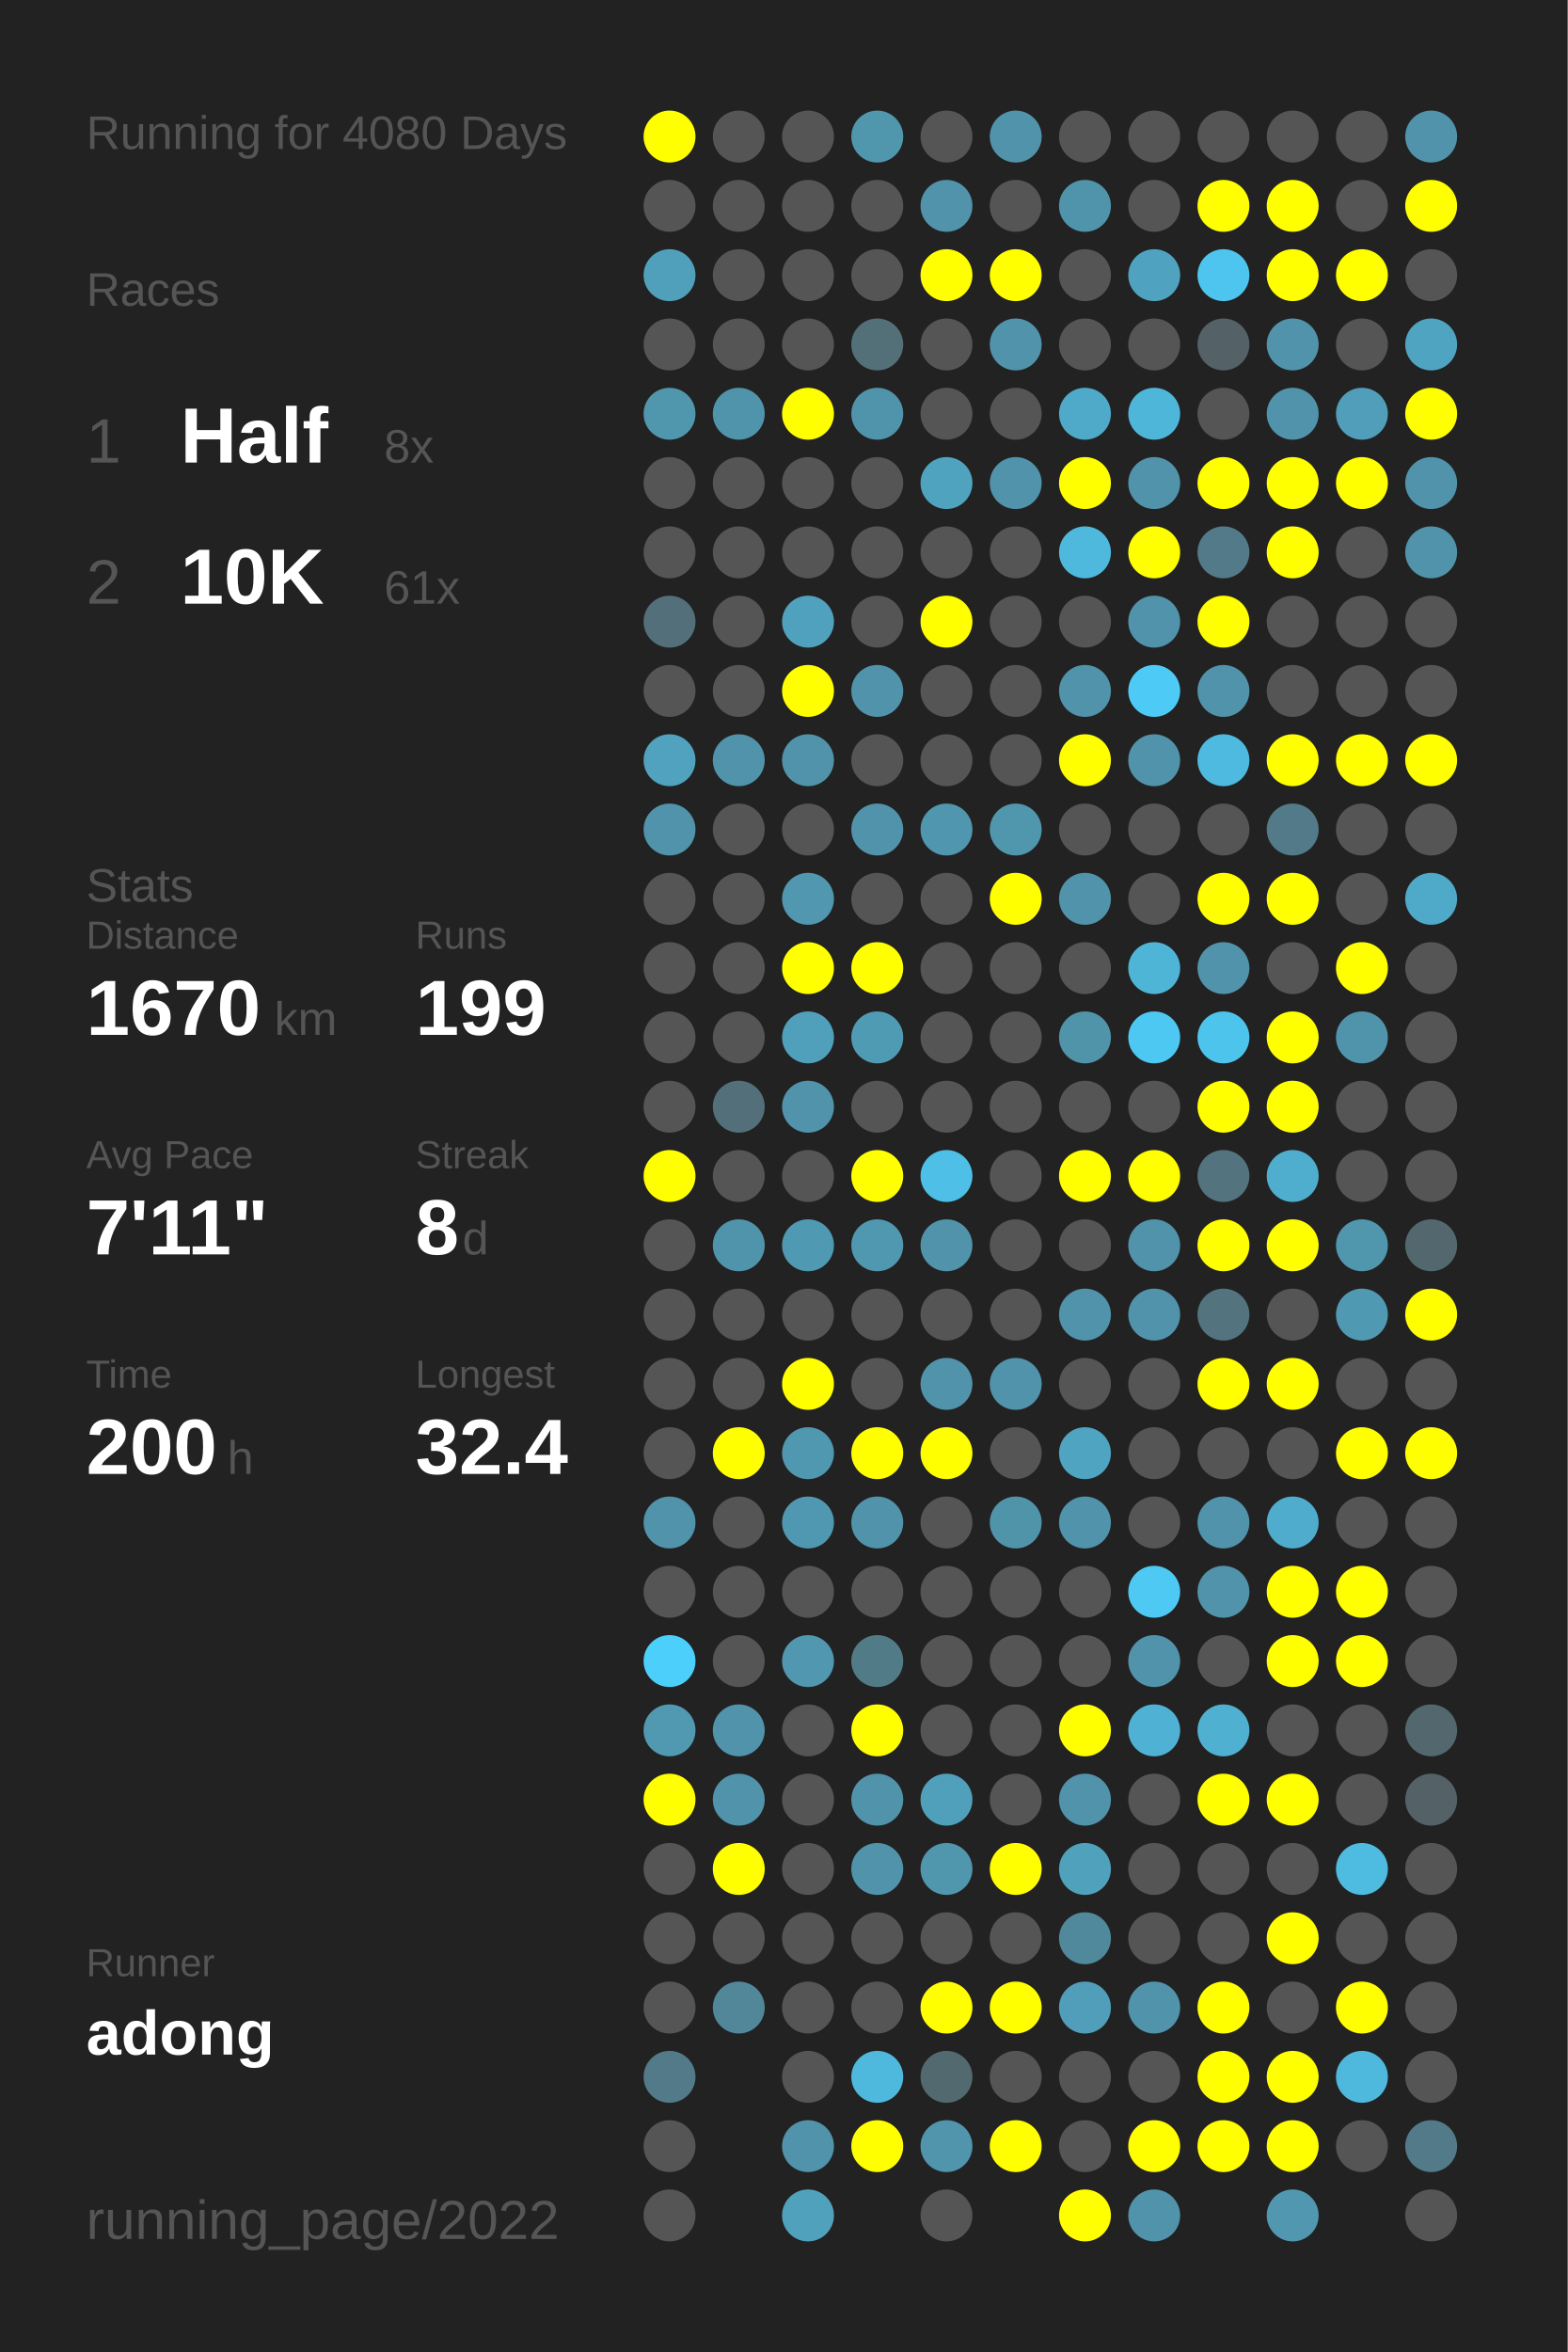
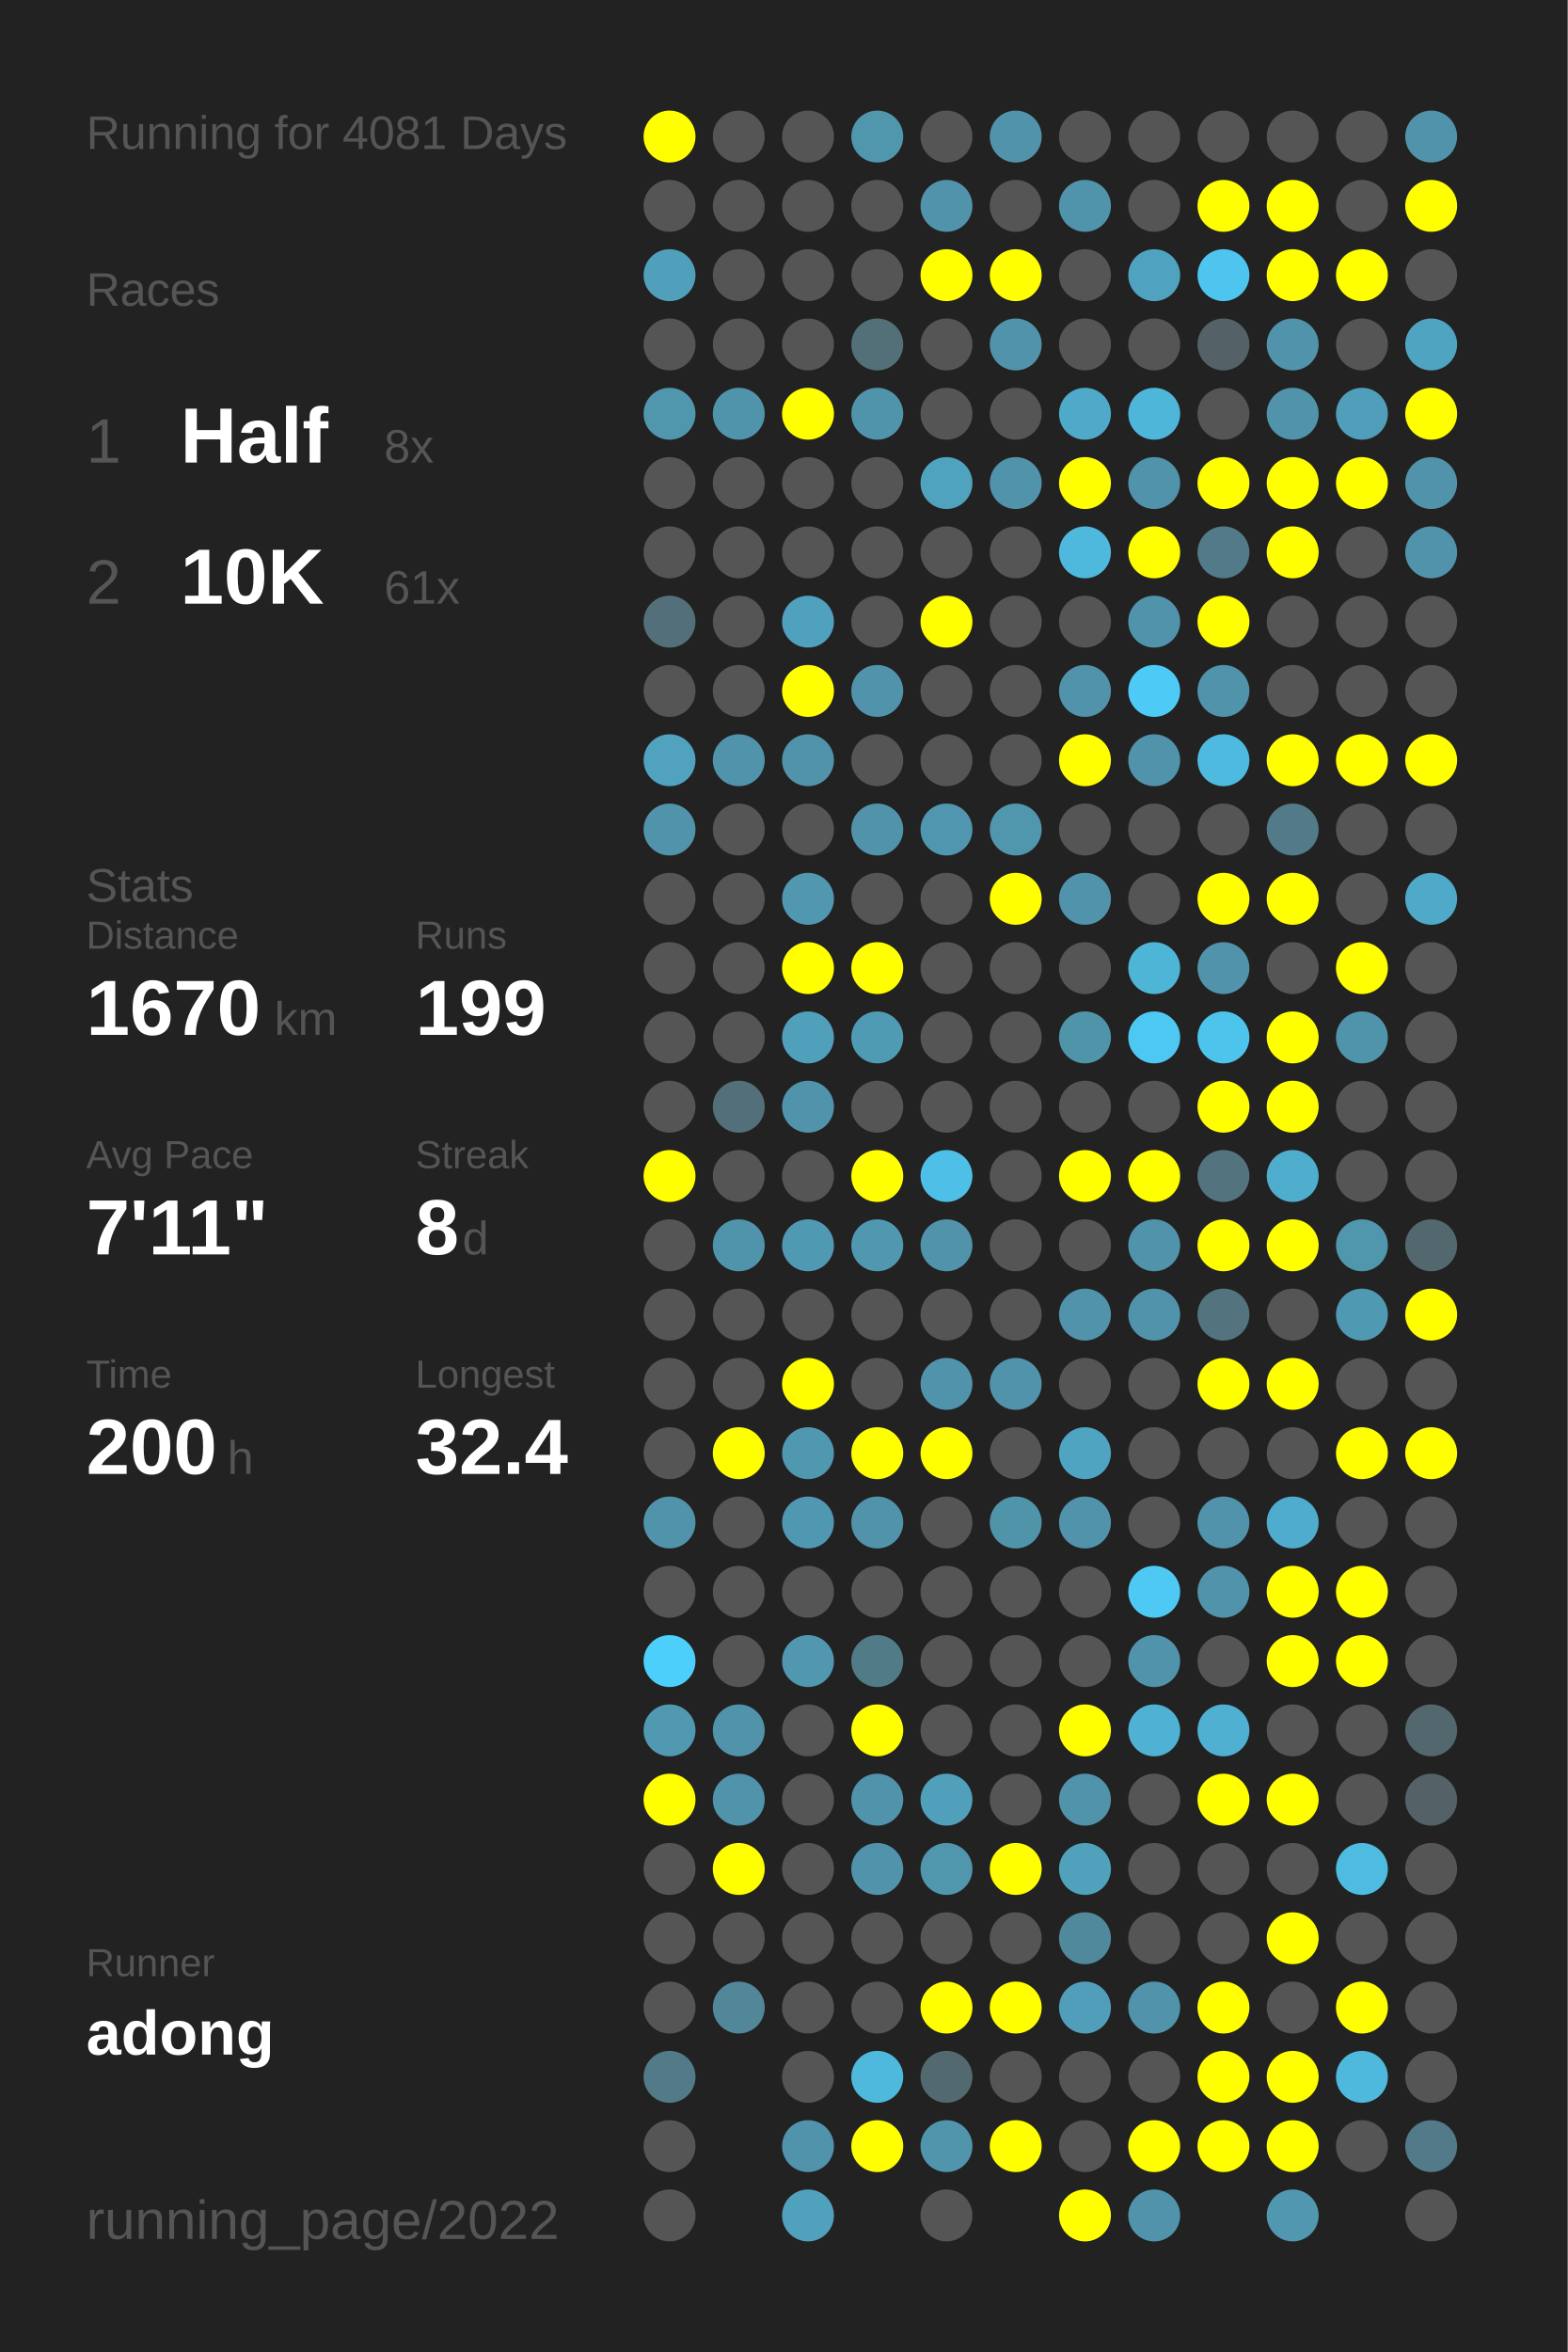
<svg xmlns="http://www.w3.org/2000/svg" baseProfile="full" height="300mm" version="1.1" viewBox="0,0,200,300" width="200mm">
  <defs />
  <rect fill="#222222" height="300" width="200" x="0" y="0" />
-   <text fill="#555555" style="font-size:6px; font-family:Arial;" x="11" y="19">Running for 4080 Days</text>
+   <text fill="#555555" style="font-size:6px; font-family:Arial;" x="11" y="19">Running for 4081 Days</text>
  <text fill="#555555" style="font-size:6px; font-family:Arial;" x="11" y="39">Races</text>
  <text fill="#555555" style="font-size:8px; font-family:Arial;" x="11" y="59">1</text>
  <text fill="#FFFFFF" style="font-size:10px; font-family:Arial; font-weight:bold;" x="23" y="59">Half</text>
  <text fill="#555555" style="font-size:6px; font-family:Arial;" x="49" y="59">8x</text>
  <text fill="#555555" style="font-size:8px; font-family:Arial;" x="11" y="77">2</text>
  <text fill="#FFFFFF" style="font-size:10px; font-family:Arial; font-weight:bold;" x="23" y="77">10K</text>
  <text fill="#555555" style="font-size:6px; font-family:Arial;" x="49" y="77">61x</text>
  <text fill="#555555" style="font-size:6px; font-family:Arial;" x="11" y="115">Stats</text>
  <text fill="#555555" style="font-size:5px; font-family:Arial;" x="11" y="121">Distance</text>
  <text fill="#FFFFFF" style="font-size:10px; font-family:Arial; font-weight:bold;" x="11" y="132">1670</text>
  <text fill="#555555" style="font-size:6px; font-family:Arial;" x="35" y="132">km</text>
  <text fill="#555555" style="font-size:5px; font-family:Arial;" x="53" y="121">Runs</text>
  <text fill="#FFFFFF" style="font-size:10px; font-family:Arial; font-weight:bold;" x="53" y="132">199</text>
  <text fill="#555555" style="font-size:5px; font-family:Arial;" x="11" y="149">Avg Pace</text>
  <text fill="#FFFFFF" style="font-size:10px; font-family:Arial; font-weight:bold;" x="11" y="160">7'11"</text>
  <text fill="#555555" style="font-size:5px; font-family:Arial;" x="53" y="149">Streak</text>
  <text fill="#FFFFFF" style="font-size:10px; font-family:Arial; font-weight:bold;" x="53" y="160">8</text>
  <text fill="#555555" style="font-size:6px; font-family:Arial;" x="59" y="160">d</text>
  <text fill="#555555" style="font-size:5px; font-family:Arial;" x="11" y="177">Time</text>
  <text fill="#FFFFFF" style="font-size:10px; font-family:Arial; font-weight:bold;" x="11" y="188">200</text>
  <text fill="#555555" style="font-size:6px; font-family:Arial;" x="29" y="188">h</text>
  <text fill="#555555" style="font-size:5px; font-family:Arial;" x="53" y="177">Longest</text>
  <text fill="#FFFFFF" style="font-size:10px; font-family:Arial; font-weight:bold;" x="53" y="188">32.4</text>
  <text fill="#555555" style="font-size:5px; font-family:Arial;" x="11" y="252.065">Runner</text>
  <text fill="#FFFFFF" style="font-size:8px; font-family:Arial; font-weight:bold;" x="11" y="262.065">adong</text>
  <text fill="#555555" style="font-size:7px; font-family:Arial;" x="11" y="285.581">running_page/2022</text>
  <circle cx="85.417" cy="17.419" fill="#FFFF00" r="3.312" />
  <circle cx="85.417" cy="26.258" fill="#555555" r="3.312" />
  <circle cx="85.417" cy="35.097" fill="#50a0bb" r="3.312" />
  <circle cx="85.417" cy="43.935" fill="#555555" r="3.312" />
  <circle cx="85.417" cy="52.774" fill="#5096ad" r="3.312" />
  <circle cx="85.417" cy="61.613" fill="#555555" r="3.312" />
  <circle cx="85.417" cy="70.452" fill="#555555" r="3.312" />
  <circle cx="85.417" cy="79.29" fill="#536f79" r="3.312" />
  <circle cx="85.417" cy="88.129" fill="#555555" r="3.312" />
  <circle cx="85.417" cy="96.968" fill="#50a2be" r="3.312" />
  <circle cx="85.417" cy="105.806" fill="#5093aa" r="3.312" />
  <circle cx="85.417" cy="114.645" fill="#555555" r="3.312" />
  <circle cx="85.417" cy="123.484" fill="#555555" r="3.312" />
  <circle cx="85.417" cy="132.323" fill="#555555" r="3.312" />
  <circle cx="85.417" cy="141.161" fill="#555555" r="3.312" />
  <circle cx="85.417" cy="150" fill="#FFFF00" r="3.312" />
  <circle cx="85.417" cy="158.839" fill="#555555" r="3.312" />
  <circle cx="85.417" cy="167.677" fill="#555555" r="3.312" />
  <circle cx="85.417" cy="176.516" fill="#555555" r="3.312" />
  <circle cx="85.417" cy="185.355" fill="#555555" r="3.312" />
  <circle cx="85.417" cy="194.194" fill="#5093aa" r="3.312" />
  <circle cx="85.417" cy="203.032" fill="#555555" r="3.312" />
  <circle cx="85.417" cy="211.871" fill="#4dcffb" r="3.312" />
  <circle cx="85.417" cy="220.71" fill="#5099b1" r="3.312" />
  <circle cx="85.417" cy="229.548" fill="#FFFF00" r="3.312" />
  <circle cx="85.417" cy="238.387" fill="#555555" r="3.312" />
  <circle cx="85.417" cy="247.226" fill="#555555" r="3.312" />
  <circle cx="85.417" cy="256.065" fill="#555555" r="3.312" />
  <circle cx="85.417" cy="264.903" fill="#527a88" r="3.312" />
  <circle cx="85.417" cy="273.742" fill="#555555" r="3.312" />
  <circle cx="85.417" cy="282.581" fill="#555555" r="3.312" />
  <circle cx="94.25" cy="17.419" fill="#555555" r="3.312" />
  <circle cx="94.25" cy="26.258" fill="#555555" r="3.312" />
  <circle cx="94.25" cy="35.097" fill="#555555" r="3.312" />
  <circle cx="94.25" cy="43.935" fill="#555555" r="3.312" />
  <circle cx="94.25" cy="52.774" fill="#5094ab" r="3.312" />
  <circle cx="94.25" cy="61.613" fill="#555555" r="3.312" />
  <circle cx="94.25" cy="70.452" fill="#555555" r="3.312" />
  <circle cx="94.25" cy="79.29" fill="#555555" r="3.312" />
  <circle cx="94.25" cy="88.129" fill="#555555" r="3.312" />
  <circle cx="94.25" cy="96.968" fill="#5093aa" r="3.312" />
  <circle cx="94.25" cy="105.806" fill="#555555" r="3.312" />
  <circle cx="94.25" cy="114.645" fill="#555555" r="3.312" />
  <circle cx="94.25" cy="123.484" fill="#555555" r="3.312" />
  <circle cx="94.25" cy="132.323" fill="#555555" r="3.312" />
  <circle cx="94.25" cy="141.161" fill="#536f79" r="3.312" />
  <circle cx="94.25" cy="150" fill="#555555" r="3.312" />
  <circle cx="94.25" cy="158.839" fill="#5094ab" r="3.312" />
  <circle cx="94.25" cy="167.677" fill="#555555" r="3.312" />
  <circle cx="94.25" cy="176.516" fill="#555555" r="3.312" />
  <circle cx="94.25" cy="185.355" fill="#FFFF00" r="3.312" />
  <circle cx="94.25" cy="194.194" fill="#555555" r="3.312" />
  <circle cx="94.25" cy="203.032" fill="#555555" r="3.312" />
  <circle cx="94.25" cy="211.871" fill="#555555" r="3.312" />
  <circle cx="94.25" cy="220.71" fill="#5093aa" r="3.312" />
  <circle cx="94.25" cy="229.548" fill="#5093aa" r="3.312" />
  <circle cx="94.25" cy="238.387" fill="#FFFF00" r="3.312" />
  <circle cx="94.25" cy="247.226" fill="#555555" r="3.312" />
  <circle cx="94.25" cy="256.065" fill="#518799" r="3.312" />
  <circle cx="103.083" cy="17.419" fill="#555555" r="3.312" />
  <circle cx="103.083" cy="26.258" fill="#555555" r="3.312" />
  <circle cx="103.083" cy="35.097" fill="#555555" r="3.312" />
  <circle cx="103.083" cy="43.935" fill="#555555" r="3.312" />
  <circle cx="103.083" cy="52.774" fill="#FFFF00" r="3.312" />
  <circle cx="103.083" cy="61.613" fill="#555555" r="3.312" />
  <circle cx="103.083" cy="70.452" fill="#555555" r="3.312" />
  <circle cx="103.083" cy="79.29" fill="#50a1bd" r="3.312" />
  <circle cx="103.083" cy="88.129" fill="#FFFF00" r="3.312" />
  <circle cx="103.083" cy="96.968" fill="#5093aa" r="3.312" />
  <circle cx="103.083" cy="105.806" fill="#555555" r="3.312" />
  <circle cx="103.083" cy="114.645" fill="#5097af" r="3.312" />
  <circle cx="103.083" cy="123.484" fill="#FFFF00" r="3.312" />
  <circle cx="103.083" cy="132.323" fill="#50a0bb" r="3.312" />
  <circle cx="103.083" cy="141.161" fill="#5093aa" r="3.312" />
  <circle cx="103.083" cy="150" fill="#555555" r="3.312" />
  <circle cx="103.083" cy="158.839" fill="#5099b2" r="3.312" />
  <circle cx="103.083" cy="167.677" fill="#555555" r="3.312" />
  <circle cx="103.083" cy="176.516" fill="#FFFF00" r="3.312" />
  <circle cx="103.083" cy="185.355" fill="#5097b0" r="3.312" />
  <circle cx="103.083" cy="194.194" fill="#5098b1" r="3.312" />
  <circle cx="103.083" cy="203.032" fill="#555555" r="3.312" />
  <circle cx="103.083" cy="211.871" fill="#5097af" r="3.312" />
  <circle cx="103.083" cy="220.71" fill="#555555" r="3.312" />
  <circle cx="103.083" cy="229.548" fill="#555555" r="3.312" />
  <circle cx="103.083" cy="238.387" fill="#555555" r="3.312" />
  <circle cx="103.083" cy="247.226" fill="#555555" r="3.312" />
  <circle cx="103.083" cy="256.065" fill="#555555" r="3.312" />
  <circle cx="103.083" cy="264.903" fill="#555555" r="3.312" />
  <circle cx="103.083" cy="273.742" fill="#5093aa" r="3.312" />
  <circle cx="103.083" cy="282.581" fill="#50a1bc" r="3.312" />
  <circle cx="111.917" cy="17.419" fill="#5096ad" r="3.312" />
  <circle cx="111.917" cy="26.258" fill="#555555" r="3.312" />
  <circle cx="111.917" cy="35.097" fill="#555555" r="3.312" />
  <circle cx="111.917" cy="43.935" fill="#536f78" r="3.312" />
  <circle cx="111.917" cy="52.774" fill="#5094ab" r="3.312" />
  <circle cx="111.917" cy="61.613" fill="#555555" r="3.312" />
  <circle cx="111.917" cy="70.452" fill="#555555" r="3.312" />
  <circle cx="111.917" cy="79.29" fill="#555555" r="3.312" />
  <circle cx="111.917" cy="88.129" fill="#5093aa" r="3.312" />
  <circle cx="111.917" cy="96.968" fill="#555555" r="3.312" />
  <circle cx="111.917" cy="105.806" fill="#5093aa" r="3.312" />
  <circle cx="111.917" cy="114.645" fill="#555555" r="3.312" />
  <circle cx="111.917" cy="123.484" fill="#FFFF00" r="3.312" />
  <circle cx="111.917" cy="132.323" fill="#509bb4" r="3.312" />
  <circle cx="111.917" cy="141.161" fill="#555555" r="3.312" />
  <circle cx="111.917" cy="150" fill="#FFFF00" r="3.312" />
  <circle cx="111.917" cy="158.839" fill="#5098b0" r="3.312" />
  <circle cx="111.917" cy="167.677" fill="#555555" r="3.312" />
  <circle cx="111.917" cy="176.516" fill="#555555" r="3.312" />
  <circle cx="111.917" cy="185.355" fill="#FFFF00" r="3.312" />
  <circle cx="111.917" cy="194.194" fill="#5093aa" r="3.312" />
  <circle cx="111.917" cy="203.032" fill="#555555" r="3.312" />
  <circle cx="111.917" cy="211.871" fill="#527b88" r="3.312" />
  <circle cx="111.917" cy="220.71" fill="#FFFF00" r="3.312" />
  <circle cx="111.917" cy="229.548" fill="#5093aa" r="3.312" />
  <circle cx="111.917" cy="238.387" fill="#5193aa" r="3.312" />
  <circle cx="111.917" cy="247.226" fill="#555555" r="3.312" />
  <circle cx="111.917" cy="256.065" fill="#555555" r="3.312" />
  <circle cx="111.917" cy="264.903" fill="#4eb9dd" r="3.312" />
  <circle cx="111.917" cy="273.742" fill="#FFFF00" r="3.312" />
  <circle cx="120.75" cy="17.419" fill="#555555" r="3.312" />
  <circle cx="120.75" cy="26.258" fill="#5093aa" r="3.312" />
  <circle cx="120.75" cy="35.097" fill="#FFFF00" r="3.312" />
  <circle cx="120.75" cy="43.935" fill="#555555" r="3.312" />
  <circle cx="120.75" cy="52.774" fill="#555555" r="3.312" />
  <circle cx="120.75" cy="61.613" fill="#4fa3bf" r="3.312" />
  <circle cx="120.75" cy="70.452" fill="#555555" r="3.312" />
  <circle cx="120.75" cy="79.29" fill="#FFFF00" r="3.312" />
  <circle cx="120.75" cy="88.129" fill="#555555" r="3.312" />
  <circle cx="120.75" cy="96.968" fill="#555555" r="3.312" />
  <circle cx="120.75" cy="105.806" fill="#5096ae" r="3.312" />
  <circle cx="120.75" cy="114.645" fill="#555555" r="3.312" />
  <circle cx="120.75" cy="123.484" fill="#555555" r="3.312" />
  <circle cx="120.75" cy="132.323" fill="#555555" r="3.312" />
  <circle cx="120.75" cy="141.161" fill="#555555" r="3.312" />
  <circle cx="120.75" cy="150" fill="#4ebfe6" r="3.312" />
  <circle cx="120.75" cy="158.839" fill="#5093aa" r="3.312" />
  <circle cx="120.75" cy="167.677" fill="#555555" r="3.312" />
  <circle cx="120.75" cy="176.516" fill="#5093aa" r="3.312" />
  <circle cx="120.75" cy="185.355" fill="#FFFF00" r="3.312" />
  <circle cx="120.75" cy="194.194" fill="#555555" r="3.312" />
  <circle cx="120.75" cy="203.032" fill="#555555" r="3.312" />
  <circle cx="120.75" cy="211.871" fill="#555555" r="3.312" />
  <circle cx="120.75" cy="220.71" fill="#555555" r="3.312" />
  <circle cx="120.75" cy="229.548" fill="#50a0bb" r="3.312" />
  <circle cx="120.75" cy="238.387" fill="#5096ad" r="3.312" />
  <circle cx="120.75" cy="247.226" fill="#555555" r="3.312" />
  <circle cx="120.75" cy="256.065" fill="#FFFF00" r="3.312" />
  <circle cx="120.75" cy="264.903" fill="#536970" r="3.312" />
  <circle cx="120.75" cy="273.742" fill="#5095ac" r="3.312" />
  <circle cx="120.75" cy="282.581" fill="#555555" r="3.312" />
  <circle cx="129.583" cy="17.419" fill="#5193aa" r="3.312" />
  <circle cx="129.583" cy="26.258" fill="#555555" r="3.312" />
  <circle cx="129.583" cy="35.097" fill="#FFFF00" r="3.312" />
  <circle cx="129.583" cy="43.935" fill="#5093aa" r="3.312" />
  <circle cx="129.583" cy="52.774" fill="#555555" r="3.312" />
  <circle cx="129.583" cy="61.613" fill="#5093aa" r="3.312" />
  <circle cx="129.583" cy="70.452" fill="#555555" r="3.312" />
  <circle cx="129.583" cy="79.29" fill="#555555" r="3.312" />
  <circle cx="129.583" cy="88.129" fill="#555555" r="3.312" />
  <circle cx="129.583" cy="96.968" fill="#555555" r="3.312" />
  <circle cx="129.583" cy="105.806" fill="#5096ad" r="3.312" />
  <circle cx="129.583" cy="114.645" fill="#FFFF00" r="3.312" />
  <circle cx="129.583" cy="123.484" fill="#555555" r="3.312" />
  <circle cx="129.583" cy="132.323" fill="#555555" r="3.312" />
  <circle cx="129.583" cy="141.161" fill="#555555" r="3.312" />
  <circle cx="129.583" cy="150" fill="#555555" r="3.312" />
  <circle cx="129.583" cy="158.839" fill="#555555" r="3.312" />
  <circle cx="129.583" cy="167.677" fill="#555555" r="3.312" />
  <circle cx="129.583" cy="176.516" fill="#5093aa" r="3.312" />
  <circle cx="129.583" cy="185.355" fill="#555555" r="3.312" />
  <circle cx="129.583" cy="194.194" fill="#5094aa" r="3.312" />
  <circle cx="129.583" cy="203.032" fill="#555555" r="3.312" />
  <circle cx="129.583" cy="211.871" fill="#555555" r="3.312" />
  <circle cx="129.583" cy="220.71" fill="#555555" r="3.312" />
  <circle cx="129.583" cy="229.548" fill="#555555" r="3.312" />
  <circle cx="129.583" cy="238.387" fill="#FFFF00" r="3.312" />
  <circle cx="129.583" cy="247.226" fill="#555555" r="3.312" />
  <circle cx="129.583" cy="256.065" fill="#FFFF00" r="3.312" />
  <circle cx="129.583" cy="264.903" fill="#555555" r="3.312" />
  <circle cx="129.583" cy="273.742" fill="#FFFF00" r="3.312" />
  <circle cx="138.417" cy="17.419" fill="#555555" r="3.312" />
  <circle cx="138.417" cy="26.258" fill="#5094ab" r="3.312" />
  <circle cx="138.417" cy="35.097" fill="#555555" r="3.312" />
  <circle cx="138.417" cy="43.935" fill="#555555" r="3.312" />
  <circle cx="138.417" cy="52.774" fill="#4fa9c8" r="3.312" />
  <circle cx="138.417" cy="61.613" fill="#FFFF00" r="3.312" />
  <circle cx="138.417" cy="70.452" fill="#4eb9dd" r="3.312" />
  <circle cx="138.417" cy="79.29" fill="#555555" r="3.312" />
  <circle cx="138.417" cy="88.129" fill="#5093aa" r="3.312" />
  <circle cx="138.417" cy="96.968" fill="#FFFF00" r="3.312" />
  <circle cx="138.417" cy="105.806" fill="#555555" r="3.312" />
  <circle cx="138.417" cy="114.645" fill="#5093aa" r="3.312" />
  <circle cx="138.417" cy="123.484" fill="#555555" r="3.312" />
  <circle cx="138.417" cy="132.323" fill="#5094aa" r="3.312" />
  <circle cx="138.417" cy="141.161" fill="#555555" r="3.312" />
  <circle cx="138.417" cy="150" fill="#FFFF00" r="3.312" />
  <circle cx="138.417" cy="158.839" fill="#555555" r="3.312" />
  <circle cx="138.417" cy="167.677" fill="#5093aa" r="3.312" />
  <circle cx="138.417" cy="176.516" fill="#555555" r="3.312" />
  <circle cx="138.417" cy="185.355" fill="#4fa4c1" r="3.312" />
  <circle cx="138.417" cy="194.194" fill="#5093aa" r="3.312" />
  <circle cx="138.417" cy="203.032" fill="#555555" r="3.312" />
  <circle cx="138.417" cy="211.871" fill="#555555" r="3.312" />
  <circle cx="138.417" cy="220.71" fill="#FFFF00" r="3.312" />
  <circle cx="138.417" cy="229.548" fill="#5093aa" r="3.312" />
  <circle cx="138.417" cy="238.387" fill="#50a1bc" r="3.312" />
  <circle cx="138.417" cy="247.226" fill="#51899c" r="3.312" />
  <circle cx="138.417" cy="256.065" fill="#509eb9" r="3.312" />
  <circle cx="138.417" cy="264.903" fill="#555555" r="3.312" />
  <circle cx="138.417" cy="273.742" fill="#555555" r="3.312" />
  <circle cx="138.417" cy="282.581" fill="#FFFF00" r="3.312" />
  <circle cx="147.25" cy="17.419" fill="#555555" r="3.312" />
  <circle cx="147.25" cy="26.258" fill="#555555" r="3.312" />
  <circle cx="147.25" cy="35.097" fill="#4fa3c0" r="3.312" />
  <circle cx="147.25" cy="43.935" fill="#555555" r="3.312" />
  <circle cx="147.25" cy="52.774" fill="#4eb6d9" r="3.312" />
  <circle cx="147.25" cy="61.613" fill="#5093aa" r="3.312" />
  <circle cx="147.25" cy="70.452" fill="#FFFF00" r="3.312" />
  <circle cx="147.25" cy="79.29" fill="#5093aa" r="3.312" />
  <circle cx="147.25" cy="88.129" fill="#4dcbf6" r="3.312" />
  <circle cx="147.25" cy="96.968" fill="#5093aa" r="3.312" />
  <circle cx="147.25" cy="105.806" fill="#555555" r="3.312" />
  <circle cx="147.25" cy="114.645" fill="#555555" r="3.312" />
  <circle cx="147.25" cy="123.484" fill="#4eb5d7" r="3.312" />
  <circle cx="147.25" cy="132.323" fill="#4dc8f2" r="3.312" />
  <circle cx="147.25" cy="141.161" fill="#555555" r="3.312" />
  <circle cx="147.25" cy="150" fill="#FFFF00" r="3.312" />
  <circle cx="147.25" cy="158.839" fill="#5093aa" r="3.312" />
  <circle cx="147.25" cy="167.677" fill="#5093aa" r="3.312" />
  <circle cx="147.25" cy="176.516" fill="#555555" r="3.312" />
  <circle cx="147.25" cy="185.355" fill="#555555" r="3.312" />
  <circle cx="147.25" cy="194.194" fill="#555555" r="3.312" />
  <circle cx="147.25" cy="203.032" fill="#4dc9f3" r="3.312" />
  <circle cx="147.25" cy="211.871" fill="#5093aa" r="3.312" />
  <circle cx="147.25" cy="220.71" fill="#4fb2d4" r="3.312" />
  <circle cx="147.25" cy="229.548" fill="#555555" r="3.312" />
  <circle cx="147.25" cy="238.387" fill="#555555" r="3.312" />
  <circle cx="147.25" cy="247.226" fill="#555555" r="3.312" />
  <circle cx="147.25" cy="256.065" fill="#5093aa" r="3.312" />
  <circle cx="147.25" cy="264.903" fill="#555555" r="3.312" />
  <circle cx="147.25" cy="273.742" fill="#FFFF00" r="3.312" />
  <circle cx="147.25" cy="282.581" fill="#5093aa" r="3.312" />
  <circle cx="156.083" cy="17.419" fill="#555555" r="3.312" />
  <circle cx="156.083" cy="26.258" fill="#FFFF00" r="3.312" />
  <circle cx="156.083" cy="35.097" fill="#4dc5ee" r="3.312" />
  <circle cx="156.083" cy="43.935" fill="#546166" r="3.312" />
  <circle cx="156.083" cy="52.774" fill="#555555" r="3.312" />
  <circle cx="156.083" cy="61.613" fill="#FFFF00" r="3.312" />
  <circle cx="156.083" cy="70.452" fill="#527a88" r="3.312" />
  <circle cx="156.083" cy="79.29" fill="#FFFF00" r="3.312" />
  <circle cx="156.083" cy="88.129" fill="#5093aa" r="3.312" />
  <circle cx="156.083" cy="96.968" fill="#4ebadf" r="3.312" />
  <circle cx="156.083" cy="105.806" fill="#555555" r="3.312" />
  <circle cx="156.083" cy="114.645" fill="#FFFF00" r="3.312" />
  <circle cx="156.083" cy="123.484" fill="#5093aa" r="3.312" />
  <circle cx="156.083" cy="132.323" fill="#4dc4ec" r="3.312" />
  <circle cx="156.083" cy="141.161" fill="#FFFF00" r="3.312" />
  <circle cx="156.083" cy="150" fill="#53737f" r="3.312" />
  <circle cx="156.083" cy="158.839" fill="#FFFF00" r="3.312" />
  <circle cx="156.083" cy="167.677" fill="#53737f" r="3.312" />
  <circle cx="156.083" cy="176.516" fill="#FFFF00" r="3.312" />
  <circle cx="156.083" cy="185.355" fill="#555555" r="3.312" />
  <circle cx="156.083" cy="194.194" fill="#5093aa" r="3.312" />
  <circle cx="156.083" cy="203.032" fill="#5093aa" r="3.312" />
  <circle cx="156.083" cy="211.871" fill="#555555" r="3.312" />
  <circle cx="156.083" cy="220.71" fill="#4fb0d1" r="3.312" />
  <circle cx="156.083" cy="229.548" fill="#FFFF00" r="3.312" />
  <circle cx="156.083" cy="238.387" fill="#555555" r="3.312" />
  <circle cx="156.083" cy="247.226" fill="#555555" r="3.312" />
  <circle cx="156.083" cy="256.065" fill="#FFFF00" r="3.312" />
  <circle cx="156.083" cy="264.903" fill="#FFFF00" r="3.312" />
  <circle cx="156.083" cy="273.742" fill="#FFFF00" r="3.312" />
  <circle cx="164.917" cy="17.419" fill="#555555" r="3.312" />
  <circle cx="164.917" cy="26.258" fill="#FFFF00" r="3.312" />
  <circle cx="164.917" cy="35.097" fill="#FFFF00" r="3.312" />
  <circle cx="164.917" cy="43.935" fill="#5093aa" r="3.312" />
  <circle cx="164.917" cy="52.774" fill="#5093aa" r="3.312" />
  <circle cx="164.917" cy="61.613" fill="#FFFF00" r="3.312" />
  <circle cx="164.917" cy="70.452" fill="#FFFF00" r="3.312" />
  <circle cx="164.917" cy="79.29" fill="#555555" r="3.312" />
  <circle cx="164.917" cy="88.129" fill="#555555" r="3.312" />
  <circle cx="164.917" cy="96.968" fill="#FFFF00" r="3.312" />
  <circle cx="164.917" cy="105.806" fill="#527a88" r="3.312" />
  <circle cx="164.917" cy="114.645" fill="#FFFF00" r="3.312" />
  <circle cx="164.917" cy="123.484" fill="#555555" r="3.312" />
  <circle cx="164.917" cy="132.323" fill="#FFFF00" r="3.312" />
  <circle cx="164.917" cy="141.161" fill="#FFFF00" r="3.312" />
  <circle cx="164.917" cy="150" fill="#4faece" r="3.312" />
  <circle cx="164.917" cy="158.839" fill="#FFFF00" r="3.312" />
  <circle cx="164.917" cy="167.677" fill="#555555" r="3.312" />
  <circle cx="164.917" cy="176.516" fill="#FFFF00" r="3.312" />
  <circle cx="164.917" cy="185.355" fill="#555555" r="3.312" />
  <circle cx="164.917" cy="194.194" fill="#4faccc" r="3.312" />
  <circle cx="164.917" cy="203.032" fill="#FFFF00" r="3.312" />
  <circle cx="164.917" cy="211.871" fill="#FFFF00" r="3.312" />
  <circle cx="164.917" cy="220.71" fill="#555555" r="3.312" />
  <circle cx="164.917" cy="229.548" fill="#FFFF00" r="3.312" />
  <circle cx="164.917" cy="238.387" fill="#555555" r="3.312" />
  <circle cx="164.917" cy="247.226" fill="#FFFF00" r="3.312" />
  <circle cx="164.917" cy="256.065" fill="#555555" r="3.312" />
  <circle cx="164.917" cy="264.903" fill="#FFFF00" r="3.312" />
  <circle cx="164.917" cy="273.742" fill="#FFFF00" r="3.312" />
  <circle cx="164.917" cy="282.581" fill="#5097af" r="3.312" />
  <circle cx="173.75" cy="17.419" fill="#555555" r="3.312" />
  <circle cx="173.75" cy="26.258" fill="#555555" r="3.312" />
  <circle cx="173.75" cy="35.097" fill="#FFFF00" r="3.312" />
  <circle cx="173.75" cy="43.935" fill="#555555" r="3.312" />
  <circle cx="173.75" cy="52.774" fill="#509eb9" r="3.312" />
  <circle cx="173.75" cy="61.613" fill="#FFFF00" r="3.312" />
  <circle cx="173.75" cy="70.452" fill="#555555" r="3.312" />
  <circle cx="173.75" cy="79.29" fill="#555555" r="3.312" />
  <circle cx="173.75" cy="88.129" fill="#555555" r="3.312" />
  <circle cx="173.75" cy="96.968" fill="#FFFF00" r="3.312" />
  <circle cx="173.75" cy="105.806" fill="#555555" r="3.312" />
  <circle cx="173.75" cy="114.645" fill="#555555" r="3.312" />
  <circle cx="173.75" cy="123.484" fill="#FFFF00" r="3.312" />
  <circle cx="173.75" cy="132.323" fill="#5094ab" r="3.312" />
  <circle cx="173.75" cy="141.161" fill="#555555" r="3.312" />
  <circle cx="173.75" cy="150" fill="#555555" r="3.312" />
  <circle cx="173.75" cy="158.839" fill="#5096ad" r="3.312" />
  <circle cx="173.75" cy="167.677" fill="#5099b2" r="3.312" />
  <circle cx="173.75" cy="176.516" fill="#555555" r="3.312" />
  <circle cx="173.75" cy="185.355" fill="#FFFF00" r="3.312" />
  <circle cx="173.75" cy="194.194" fill="#555555" r="3.312" />
  <circle cx="173.75" cy="203.032" fill="#FFFF00" r="3.312" />
  <circle cx="173.75" cy="211.871" fill="#FFFF00" r="3.312" />
  <circle cx="173.75" cy="220.71" fill="#555555" r="3.312" />
  <circle cx="173.75" cy="229.548" fill="#555555" r="3.312" />
  <circle cx="173.75" cy="238.387" fill="#4ebbe1" r="3.312" />
  <circle cx="173.75" cy="247.226" fill="#555555" r="3.312" />
  <circle cx="173.75" cy="256.065" fill="#FFFF00" r="3.312" />
  <circle cx="173.75" cy="264.903" fill="#4eb9dd" r="3.312" />
  <circle cx="173.75" cy="273.742" fill="#555555" r="3.312" />
  <circle cx="182.583" cy="17.419" fill="#5093aa" r="3.312" />
  <circle cx="182.583" cy="26.258" fill="#FFFF00" r="3.312" />
  <circle cx="182.583" cy="35.097" fill="#555555" r="3.312" />
  <circle cx="182.583" cy="43.935" fill="#4fa4c1" r="3.312" />
  <circle cx="182.583" cy="52.774" fill="#FFFF00" r="3.312" />
  <circle cx="182.583" cy="61.613" fill="#5093aa" r="3.312" />
  <circle cx="182.583" cy="70.452" fill="#5093aa" r="3.312" />
  <circle cx="182.583" cy="79.29" fill="#555555" r="3.312" />
  <circle cx="182.583" cy="88.129" fill="#555555" r="3.312" />
  <circle cx="182.583" cy="96.968" fill="#FFFF00" r="3.312" />
  <circle cx="182.583" cy="105.806" fill="#555555" r="3.312" />
  <circle cx="182.583" cy="114.645" fill="#4fa9c8" r="3.312" />
  <circle cx="182.583" cy="123.484" fill="#555555" r="3.312" />
  <circle cx="182.583" cy="132.323" fill="#555555" r="3.312" />
  <circle cx="182.583" cy="141.161" fill="#555555" r="3.312" />
  <circle cx="182.583" cy="150" fill="#555555" r="3.312" />
  <circle cx="182.583" cy="158.839" fill="#53686e" r="3.312" />
  <circle cx="182.583" cy="167.677" fill="#FFFF00" r="3.312" />
  <circle cx="182.583" cy="176.516" fill="#555555" r="3.312" />
  <circle cx="182.583" cy="185.355" fill="#FFFF00" r="3.312" />
  <circle cx="182.583" cy="194.194" fill="#555555" r="3.312" />
  <circle cx="182.583" cy="203.032" fill="#555555" r="3.312" />
  <circle cx="182.583" cy="211.871" fill="#555555" r="3.312" />
  <circle cx="182.583" cy="220.71" fill="#53676e" r="3.312" />
  <circle cx="182.583" cy="229.548" fill="#546166" r="3.312" />
  <circle cx="182.583" cy="238.387" fill="#555555" r="3.312" />
  <circle cx="182.583" cy="247.226" fill="#555555" r="3.312" />
  <circle cx="182.583" cy="256.065" fill="#555555" r="3.312" />
  <circle cx="182.583" cy="264.903" fill="#555555" r="3.312" />
  <circle cx="182.583" cy="273.742" fill="#527a88" r="3.312" />
  <circle cx="182.583" cy="282.581" fill="#555555" r="3.312" />
</svg>
